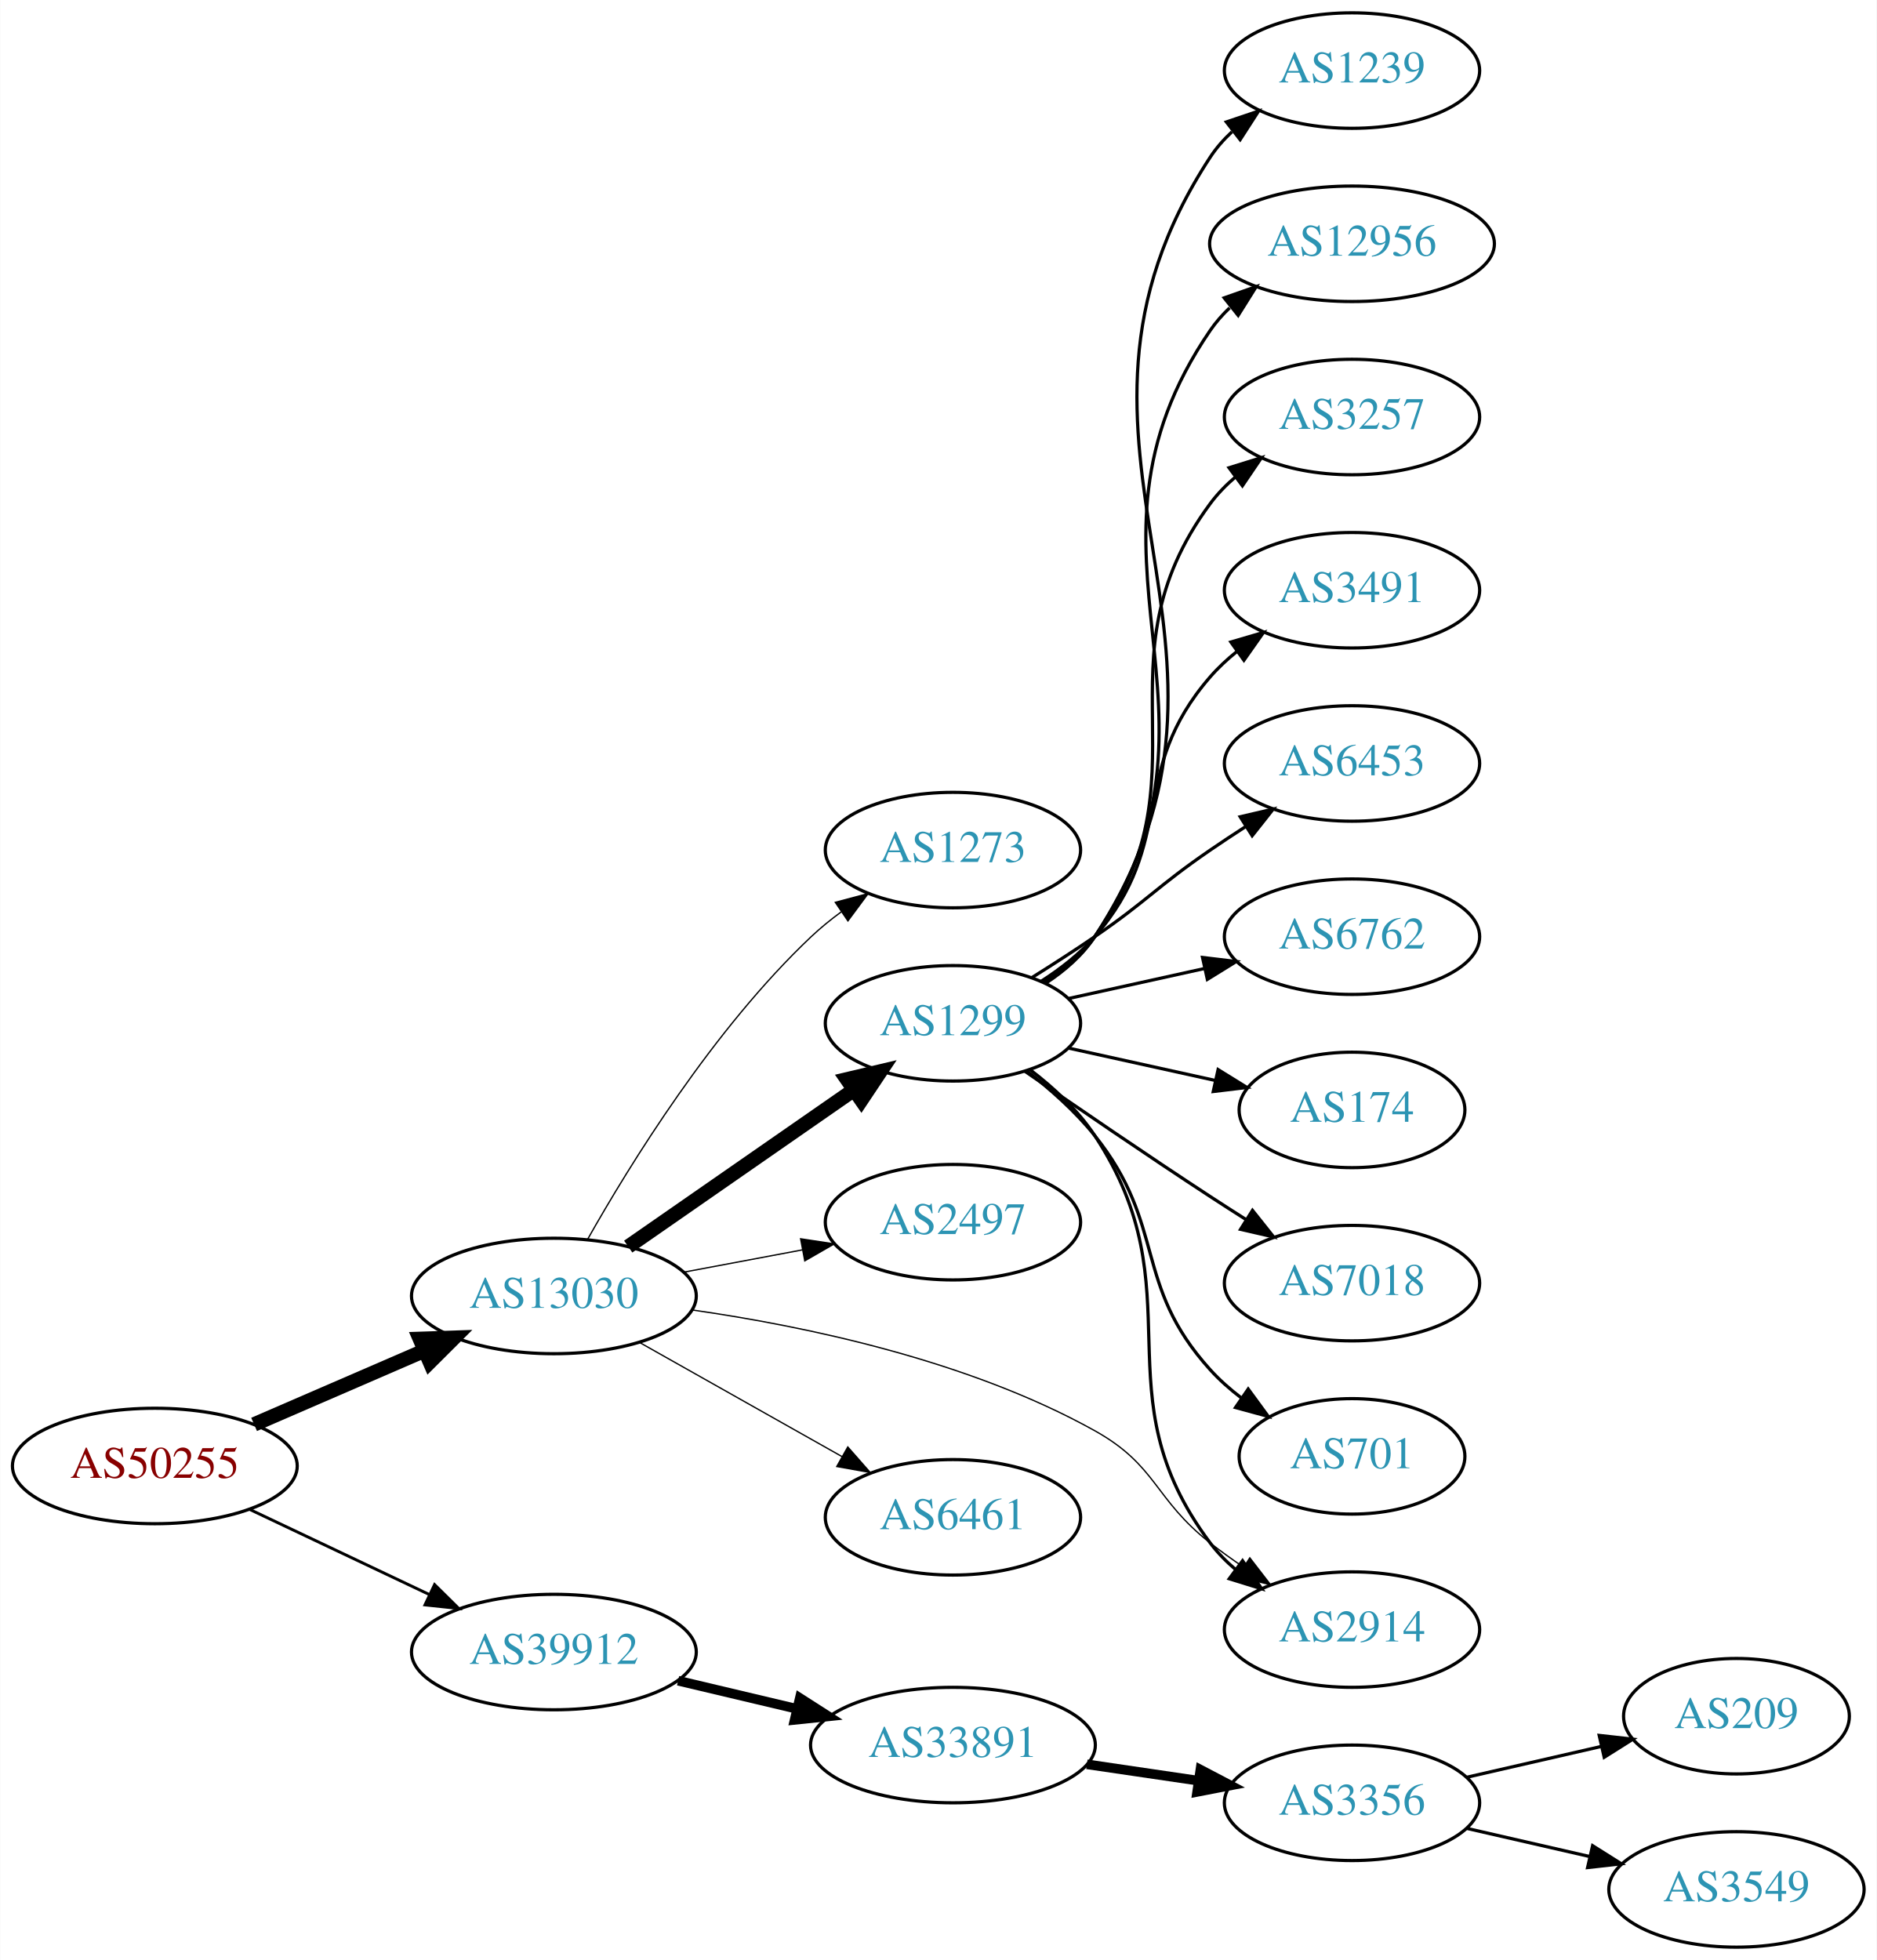
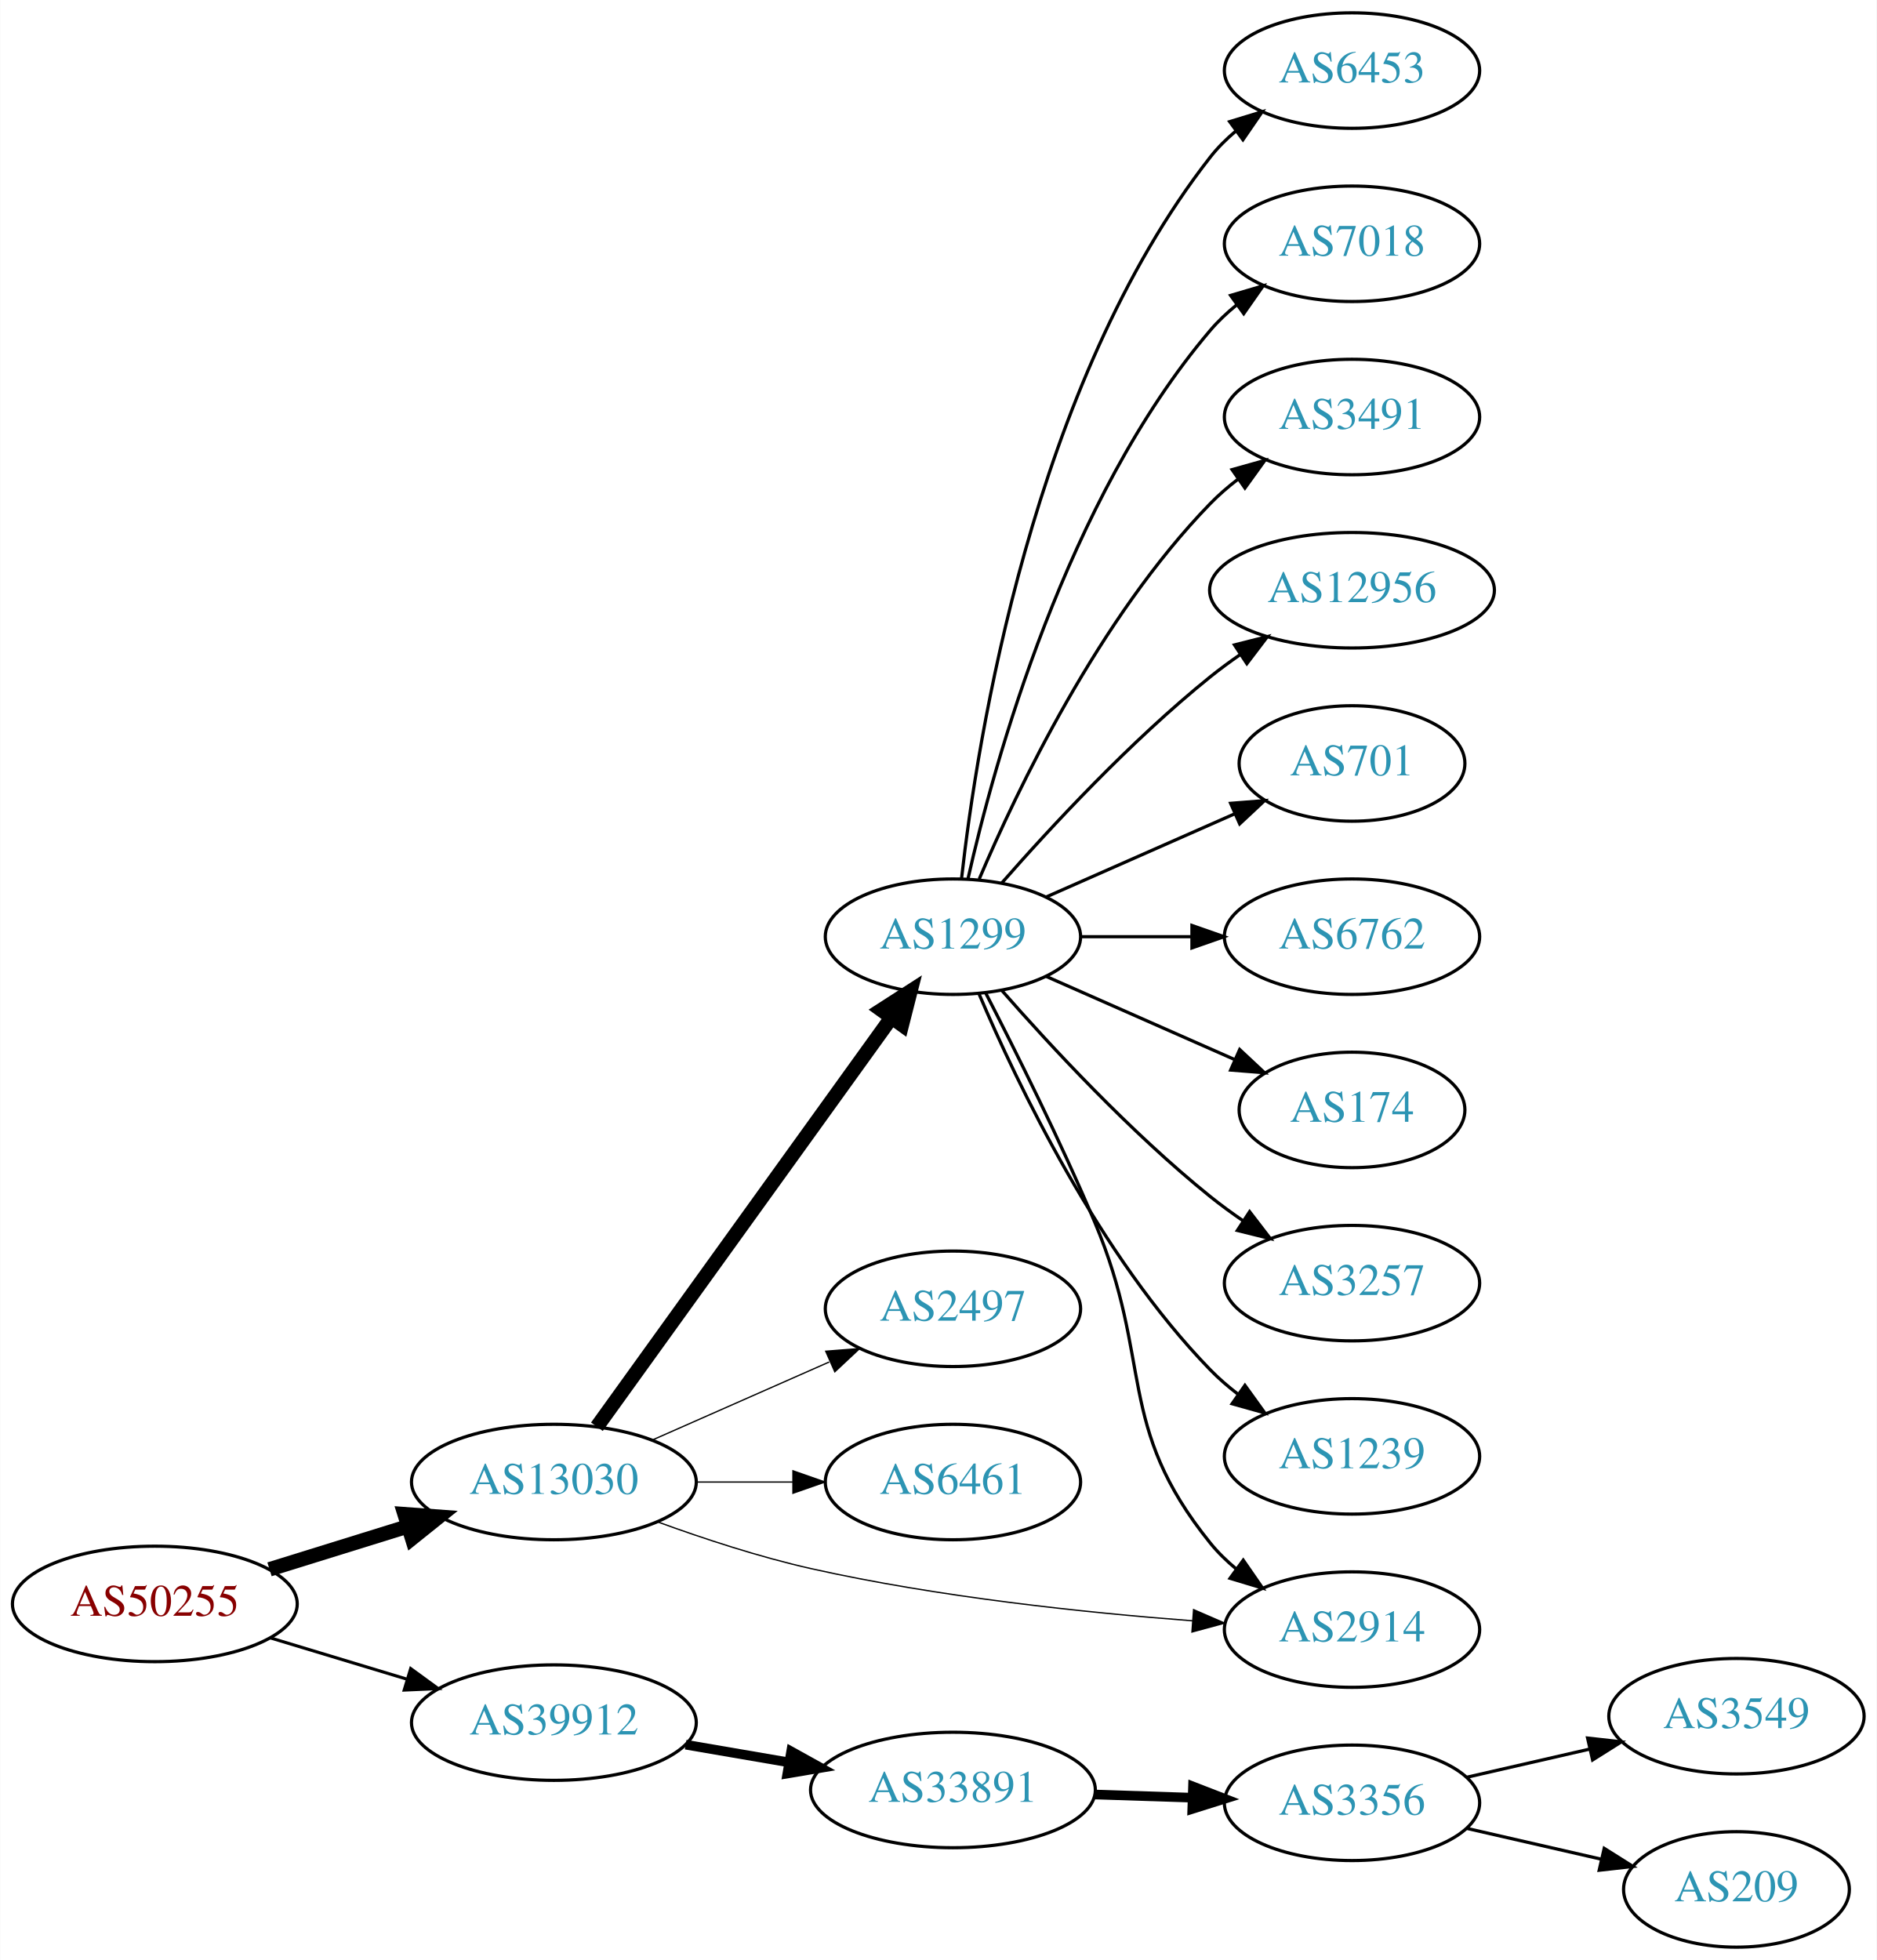
<svg xmlns="http://www.w3.org/2000/svg" xmlns:xlink="http://www.w3.org/1999/xlink" width="585pt" height="611pt" viewBox="0.00 0.00 584.86 611.00">
  <g id="graph0" class="graph" transform="scale(1 1) rotate(0) translate(4 607)">
    <polygon fill="white" stroke="none" points="-4,4 -4,-607 580.862,-607 580.862,4 -4,4" />
    <g id="node1" class="node">
      <g id="a_node1">
        <a xlink:href="/asn/50255" xlink:title="AS50255 ~ Litecom AG [AT]">
-           <ellipse fill="#ffffff" stroke="black" cx="44.196" cy="-150" rx="44.393" ry="18" />
-           <text text-anchor="middle" x="44.196" y="-146.3" font-family="Times,serif" font-size="14.00" fill="#880000">AS50255</text>
+           <ellipse fill="#ffffff" stroke="black" cx="44.196" cy="-107" rx="44.393" ry="18" />
+           <text text-anchor="middle" x="44.196" y="-103.3" font-family="Times,serif" font-size="14.00" fill="#880000">AS50255</text>
        </a>
      </g>
    </g>
    <g id="node2" class="node">
      <g id="a_node2">
        <a xlink:href="/asn/13030" xlink:title="AS13030 ~ Init7 (Switzerland) Ltd. [CH]">
-           <ellipse fill="#ffffff" stroke="black" cx="168.588" cy="-203" rx="44.393" ry="18" />
-           <text text-anchor="middle" x="168.588" y="-199.3" font-family="Times,serif" font-size="14.00" fill="#2c94b3">AS13030</text>
+           <ellipse fill="#ffffff" stroke="black" cx="168.588" cy="-145" rx="44.393" ry="18" />
+           <text text-anchor="middle" x="168.588" y="-141.3" font-family="Times,serif" font-size="14.00" fill="#2c94b3">AS13030</text>
        </a>
      </g>
    </g>
    <g id="edge1" class="edge">
-       <path fill="none" stroke="black" stroke-width="4.5" d="M75.137,-162.965C91.139,-169.895 111.04,-178.513 128.274,-185.976" />
-       <polygon fill="black" stroke="black" stroke-width="4.5" points="126.791,-189.624 137.533,-189.985 129.921,-182.398 126.791,-189.624" />
+       <path fill="none" stroke="black" stroke-width="4.5" d="M79.941,-117.788C93.378,-121.959 108.921,-126.785 123.154,-131.204" />
+       <polygon fill="black" stroke="black" stroke-width="4.5" points="122.038,-134.981 132.756,-134.185 124.373,-127.46 122.038,-134.981" />
    </g>
    <g id="node3" class="node">
      <g id="a_node3">
        <a xlink:href="/asn/39912" xlink:title="AS39912 ~ oja.at GmbH [AT]">
-           <ellipse fill="#ffffff" stroke="black" cx="168.588" cy="-92" rx="44.393" ry="18" />
-           <text text-anchor="middle" x="168.588" y="-88.3" font-family="Times,serif" font-size="14.00" fill="#2c94b3">AS39912</text>
+           <ellipse fill="#ffffff" stroke="black" cx="168.588" cy="-70" rx="44.393" ry="18" />
+           <text text-anchor="middle" x="168.588" y="-66.3" font-family="Times,serif" font-size="14.00" fill="#2c94b3">AS39912</text>
        </a>
      </g>
    </g>
    <g id="edge2" class="edge">
-       <path fill="none" stroke="black" stroke-width="0.9" d="M73.583,-136.548C90.3,-128.626 111.656,-118.506 129.786,-109.914" />
-       <polygon fill="black" stroke="black" stroke-width="0.9" points="131.394,-113.025 138.931,-105.58 128.396,-106.7 131.394,-113.025" />
+       <path fill="none" stroke="black" stroke-width="0.964" d="M80.269,-96.397C93.456,-92.411 108.636,-87.822 122.601,-83.6" />
+       <polygon fill="black" stroke="black" stroke-width="0.964" points="123.951,-86.848 132.51,-80.604 121.925,-80.148 123.951,-86.848" />
    </g>
    <g id="node4" class="node">
      <g id="a_node4">
-         <a xlink:href="/asn/1273" xlink:title="AS1273 ~ Vodafone Group PLC [EU]">
-           <ellipse fill="#ffffff" stroke="black" cx="292.98" cy="-342" rx="39.794" ry="18" />
-           <text text-anchor="middle" x="292.98" y="-338.3" font-family="Times,serif" font-size="14.00" fill="#2c94b3">AS1273</text>
+         <a xlink:href="/asn/1299" xlink:title="AS1299 ~ Telia Carrier [EU]">
+           <ellipse fill="#ffffff" stroke="black" cx="292.98" cy="-315" rx="39.794" ry="18" />
+           <text text-anchor="middle" x="292.98" y="-311.3" font-family="Times,serif" font-size="14.00" fill="#2c94b3">AS1299</text>
        </a>
      </g>
    </g>
    <g id="edge3" class="edge">
-       <path fill="none" stroke="black" stroke-width="0.409" d="M179.03,-220.544C192.31,-244.073 218.317,-286.217 248.784,-315 251.667,-317.723 254.866,-320.321 258.18,-322.754" />
-       <polygon fill="black" stroke="black" stroke-width="0.409" points="256.308,-325.713 266.547,-328.438 260.242,-319.923 256.308,-325.713" />
+       <path fill="none" stroke="black" stroke-width="4.5" d="M181.997,-162.236C203.679,-192.351 248.546,-254.671 273.76,-289.692" />
+       <polygon fill="black" stroke="black" stroke-width="4.5" points="270.682,-292.156 279.72,-297.971 277.073,-287.555 270.682,-292.156" />
    </g>
    <g id="node5" class="node">
      <g id="a_node5">
-         <a xlink:href="/asn/1299" xlink:title="AS1299 ~ Telia Carrier [EU]">
-           <ellipse fill="#ffffff" stroke="black" cx="292.98" cy="-288" rx="39.794" ry="18" />
-           <text text-anchor="middle" x="292.98" y="-284.3" font-family="Times,serif" font-size="14.00" fill="#2c94b3">AS1299</text>
+         <a xlink:href="/asn/2497" xlink:title="AS2497 ~ Internet Initiative Japan Inc. [JP]">
+           <ellipse fill="#ffffff" stroke="black" cx="292.98" cy="-199" rx="39.794" ry="18" />
+           <text text-anchor="middle" x="292.98" y="-195.3" font-family="Times,serif" font-size="14.00" fill="#2c94b3">AS2497</text>
        </a>
      </g>
    </g>
    <g id="edge4" class="edge">
-       <path fill="none" stroke="black" stroke-width="4.5" d="M191.753,-218.393C211.456,-232.077 240.426,-252.196 262.158,-267.289" />
-       <polygon fill="black" stroke="black" stroke-width="4.5" points="259.932,-270.537 270.392,-273.007 264.424,-264.069 259.932,-270.537" />
+       <path fill="none" stroke="black" stroke-width="0.409" d="M199.216,-158.072C215.81,-165.393 236.67,-174.597 254.403,-182.421" />
+       <polygon fill="black" stroke="black" stroke-width="0.409" points="253.325,-185.77 263.887,-186.605 256.151,-179.366 253.325,-185.77" />
    </g>
    <g id="node6" class="node">
      <g id="a_node6">
-         <a xlink:href="/asn/2497" xlink:title="AS2497 ~ Internet Initiative Japan Inc. [JP]">
-           <ellipse fill="#ffffff" stroke="black" cx="292.98" cy="-226" rx="39.794" ry="18" />
-           <text text-anchor="middle" x="292.98" y="-222.3" font-family="Times,serif" font-size="14.00" fill="#2c94b3">AS2497</text>
+         <a xlink:href="/asn/6461" xlink:title="AS6461 ~ ZAYO-6461 [US]">
+           <ellipse fill="#ffffff" stroke="black" cx="292.98" cy="-145" rx="39.794" ry="18" />
+           <text text-anchor="middle" x="292.98" y="-141.3" font-family="Times,serif" font-size="14.00" fill="#2c94b3">AS6461</text>
        </a>
      </g>
    </g>
    <g id="edge5" class="edge">
-       <path fill="none" stroke="black" stroke-width="0.409" d="M208.988,-210.404C220.78,-212.62 233.815,-215.069 245.991,-217.358" />
-       <polygon fill="black" stroke="black" stroke-width="0.409" points="245.498,-220.826 255.972,-219.233 246.791,-213.947 245.498,-220.826" />
+       <path fill="none" stroke="black" stroke-width="0.409" d="M213.084,-145C222.773,-145 233.11,-145 243.002,-145" />
+       <polygon fill="black" stroke="black" stroke-width="0.409" points="243.105,-148.5 253.105,-145 243.105,-141.5 243.105,-148.5" />
    </g>
    <g id="node7" class="node">
      <g id="a_node7">
        <a xlink:href="/asn/2914" xlink:title="AS2914 ~ NTT America, Inc. [US]">
          <ellipse fill="#ffffff" stroke="black" cx="417.373" cy="-99" rx="39.794" ry="18" />
          <text text-anchor="middle" x="417.373" y="-95.3" font-family="Times,serif" font-size="14.00" fill="#2c94b3">AS2914</text>
        </a>
      </g>
    </g>
    <g id="edge6" class="edge">
-       <path fill="none" stroke="black" stroke-width="0.409" d="M211.778,-198.626C247.093,-193.558 297.875,-182.903 337.176,-161 356.669,-150.137 355.616,-139.769 373.176,-126 376.465,-123.422 380.011,-120.875 383.607,-118.437" />
-       <polygon fill="black" stroke="black" stroke-width="0.409" points="385.521,-121.367 391.994,-112.979 381.703,-115.5 385.521,-121.367" />
+       <path fill="none" stroke="black" stroke-width="0.409" d="M200.742,-132.641C215.154,-127.376 232.626,-121.626 248.784,-118 288.271,-109.14 333.966,-104.309 367.658,-101.739" />
+       <polygon fill="black" stroke="black" stroke-width="0.409" points="367.987,-105.224 377.709,-101.012 367.482,-98.242 367.987,-105.224" />
+     </g>
+     <g id="node17" class="node">
+       <g id="a_node17">
+         <a xlink:href="/asn/33891" xlink:title="AS33891 ~ CORE-BACKBONE GMBH GLOBAL NETWORK [DE]">
+           <ellipse fill="#ffffff" stroke="black" cx="292.98" cy="-49" rx="44.393" ry="18" />
+           <text text-anchor="middle" x="292.98" y="-45.3" font-family="Times,serif" font-size="14.00" fill="#2c94b3">AS33891</text>
+         </a>
+       </g>
+     </g>
+     <g id="edge17" class="edge">
+       <path fill="none" stroke="black" stroke-width="3" d="M209.664,-63.124C219.913,-61.365 231.064,-59.452 241.752,-57.618" />
+       <polygon fill="black" stroke="black" stroke-width="3" points="242.551,-61.032 251.815,-55.892 241.367,-54.133 242.551,-61.032" />
+     </g>
+     <g id="edge16" class="edge">
+       <path fill="none" stroke="black" d="M303.147,-297.524C312.302,-279.759 326.508,-251.325 337.176,-226 355.515,-182.468 343.516,-162.764 373.176,-126 375.537,-123.075 378.303,-120.377 381.277,-117.911" />
+       <polygon fill="black" stroke="black" points="383.469,-120.644 389.494,-111.93 379.349,-114.985 383.469,-120.644" />
    </g>
    <g id="node8" class="node">
      <g id="a_node8">
-         <a xlink:href="/asn/6461" xlink:title="AS6461 ~ Zayo Bandwidth [US]">
-           <ellipse fill="#ffffff" stroke="black" cx="292.98" cy="-134" rx="39.794" ry="18" />
-           <text text-anchor="middle" x="292.98" y="-130.3" font-family="Times,serif" font-size="14.00" fill="#2c94b3">AS6461</text>
+         <a xlink:href="/asn/6453" xlink:title="AS6453 ~ TATA COMMUNICATIONS (AMERICA) INC [US]">
+           <ellipse fill="#ffffff" stroke="black" cx="417.373" cy="-585" rx="39.794" ry="18" />
+           <text text-anchor="middle" x="417.373" y="-581.3" font-family="Times,serif" font-size="14.00" fill="#2c94b3">AS6453</text>
        </a>
      </g>
    </g>
    <g id="edge7" class="edge">
-       <path fill="none" stroke="black" stroke-width="0.409" d="M195.246,-188.535C213.603,-178.186 238.49,-164.156 258.424,-152.918" />
-       <polygon fill="black" stroke="black" stroke-width="0.409" points="260.201,-155.934 267.193,-147.974 256.763,-149.836 260.201,-155.934" />
-     </g>
-     <g id="node18" class="node">
-       <g id="a_node18">
-         <a xlink:href="/asn/33891" xlink:title="AS33891 ~ CORE-BACKBONE GMBH GLOBAL NETWORK [DE]">
-           <ellipse fill="#ffffff" stroke="black" cx="292.98" cy="-63" rx="44.393" ry="18" />
-           <text text-anchor="middle" x="292.98" y="-59.3" font-family="Times,serif" font-size="14.00" fill="#2c94b3">AS33891</text>
-         </a>
-       </g>
-     </g>
-     <g id="edge18" class="edge">
-       <path fill="none" stroke="black" stroke-width="3" d="M207.309,-83.062C218.942,-80.306 231.909,-77.234 244.13,-74.338" />
-       <polygon fill="black" stroke="black" stroke-width="3" points="245.25,-77.669 254.174,-71.958 243.636,-70.858 245.25,-77.669" />
-     </g>
-     <g id="edge15" class="edge">
-       <path fill="none" stroke="black" d="M317.081,-273.484C324.418,-267.876 331.969,-260.896 337.176,-253 369.476,-204.024 337.943,-172.911 373.176,-126 375.434,-122.995 378.132,-120.243 381.063,-117.744" />
-       <polygon fill="black" stroke="black" points="383.257,-120.474 389.22,-111.716 379.097,-114.844 383.257,-120.474" />
+       <path fill="none" stroke="black" d="M295.66,-333.129C300.49,-376.368 317.831,-487.216 373.176,-558 375.492,-560.961 378.229,-563.683 381.184,-566.164" />
+       <polygon fill="black" stroke="black" points="379.239,-569.078 389.375,-572.165 383.377,-563.432 379.239,-569.078" />
    </g>
    <g id="node9" class="node">
      <g id="a_node9">
-         <a xlink:href="/asn/1239" xlink:title="AS1239 ~ Sprint [US]">
-           <ellipse fill="#ffffff" stroke="black" cx="417.373" cy="-585" rx="39.794" ry="18" />
-           <text text-anchor="middle" x="417.373" y="-581.3" font-family="Times,serif" font-size="14.00" fill="#2c94b3">AS1239</text>
+         <a xlink:href="/asn/7018" xlink:title="AS7018 ~ AT&amp;T Services, Inc. [US]">
+           <ellipse fill="#ffffff" stroke="black" cx="417.373" cy="-531" rx="39.794" ry="18" />
+           <text text-anchor="middle" x="417.373" y="-527.3" font-family="Times,serif" font-size="14.00" fill="#2c94b3">AS7018</text>
        </a>
      </g>
    </g>
    <g id="edge8" class="edge">
-       <path fill="none" stroke="black" d="M322.11,-300.637C327.912,-304.467 333.398,-309.229 337.176,-315 396.974,-406.347 313.379,-466.653 373.176,-558 375.066,-560.886 377.382,-563.519 379.951,-565.909" />
-       <polygon fill="black" stroke="black" points="378.202,-568.983 388.243,-572.363 382.501,-563.459 378.202,-568.983" />
+       <path fill="none" stroke="black" d="M297.674,-333.075C305.814,-369.148 328.247,-451.14 373.176,-504 375.611,-506.864 378.427,-509.521 381.432,-511.961" />
+       <polygon fill="black" stroke="black" points="379.531,-514.905 389.692,-517.906 383.62,-509.224 379.531,-514.905" />
    </g>
    <g id="node10" class="node">
      <g id="a_node10">
-         <a xlink:href="/asn/12956" xlink:title="AS12956 ~ TELXIUS [ES]">
-           <ellipse fill="#ffffff" stroke="black" cx="417.373" cy="-531" rx="44.393" ry="18" />
-           <text text-anchor="middle" x="417.373" y="-527.3" font-family="Times,serif" font-size="14.00" fill="#2c94b3">AS12956</text>
+         <a xlink:href="/asn/3491" xlink:title="AS3491 ~ PCCW Global, Inc. [US]">
+           <ellipse fill="#ffffff" stroke="black" cx="417.373" cy="-477" rx="39.794" ry="18" />
+           <text text-anchor="middle" x="417.373" y="-473.3" font-family="Times,serif" font-size="14.00" fill="#2c94b3">AS3491</text>
        </a>
      </g>
    </g>
    <g id="edge9" class="edge">
-       <path fill="none" stroke="black" d="M321.939,-300.751C327.748,-304.577 333.28,-309.307 337.176,-315 385.473,-385.566 324.88,-433.434 373.176,-504 374.909,-506.532 376.965,-508.873 379.225,-511.029" />
-       <polygon fill="black" stroke="black" points="377.524,-514.149 387.522,-517.653 381.891,-508.678 377.524,-514.149" />
+       <path fill="none" stroke="black" d="M301.171,-332.975C312.938,-360.682 338.512,-414.348 373.176,-450 375.797,-452.695 378.737,-455.239 381.82,-457.608" />
+       <polygon fill="black" stroke="black" points="379.986,-460.597 390.189,-463.455 383.995,-454.859 379.986,-460.597" />
    </g>
    <g id="node11" class="node">
      <g id="a_node11">
-         <a xlink:href="/asn/3257" xlink:title="AS3257 ~ GTT [DE]">
-           <ellipse fill="#ffffff" stroke="black" cx="417.373" cy="-477" rx="39.794" ry="18" />
-           <text text-anchor="middle" x="417.373" y="-473.3" font-family="Times,serif" font-size="14.00" fill="#2c94b3">AS3257</text>
+         <a xlink:href="/asn/12956" xlink:title="AS12956 ~ TELXIUS [ES]">
+           <ellipse fill="#ffffff" stroke="black" cx="417.373" cy="-423" rx="44.393" ry="18" />
+           <text text-anchor="middle" x="417.373" y="-419.3" font-family="Times,serif" font-size="14.00" fill="#2c94b3">AS12956</text>
        </a>
      </g>
    </g>
    <g id="edge10" class="edge">
-       <path fill="none" stroke="black" d="M321.196,-300.669C327.177,-304.539 332.972,-309.31 337.176,-315 374.08,-364.941 336.273,-400.059 373.176,-450 375.41,-453.023 378.093,-455.786 381.014,-458.293" />
-       <polygon fill="black" stroke="black" points="379.04,-461.186 389.157,-464.331 383.209,-455.563 379.04,-461.186" />
+       <path fill="none" stroke="black" d="M308.133,-331.663C323.234,-348.894 348.355,-376.024 373.176,-396 376.105,-398.357 379.251,-400.675 382.463,-402.902" />
+       <polygon fill="black" stroke="black" points="380.738,-405.958 391.011,-408.552 384.598,-400.118 380.738,-405.958" />
    </g>
    <g id="node12" class="node">
      <g id="a_node12">
-         <a xlink:href="/asn/3491" xlink:title="AS3491 ~ PCCW Global, Inc. [US]">
-           <ellipse fill="#ffffff" stroke="black" cx="417.373" cy="-423" rx="39.794" ry="18" />
-           <text text-anchor="middle" x="417.373" y="-419.3" font-family="Times,serif" font-size="14.00" fill="#2c94b3">AS3491</text>
+         <a xlink:href="/asn/701" xlink:title="AS701 ~ UUNET [US]">
+           <ellipse fill="#ffffff" stroke="black" cx="417.373" cy="-369" rx="35.194" ry="18" />
+           <text text-anchor="middle" x="417.373" y="-365.3" font-family="Times,serif" font-size="14.00" fill="#2c94b3">AS701</text>
        </a>
      </g>
    </g>
    <g id="edge11" class="edge">
-       <path fill="none" stroke="black" d="M320.579,-301.164C326.579,-305.019 332.537,-309.659 337.176,-315 363.01,-344.742 347.342,-366.258 373.176,-396 375.641,-398.838 378.478,-401.477 381.496,-403.906" />
-       <polygon fill="black" stroke="black" points="379.606,-406.858 389.774,-409.836 383.682,-401.167 379.606,-406.858" />
+       <path fill="none" stroke="black" d="M322.06,-327.389C339.488,-335.078 362.045,-345.031 380.729,-353.274" />
+       <polygon fill="black" stroke="black" points="379.537,-356.573 390.099,-357.408 382.362,-350.169 379.537,-356.573" />
    </g>
    <g id="node13" class="node">
      <g id="a_node13">
-         <a xlink:href="/asn/6453" xlink:title="AS6453 ~ TATA COMMUNICATIONS (AMERICA) INC [US]">
-           <ellipse fill="#ffffff" stroke="black" cx="417.373" cy="-369" rx="39.794" ry="18" />
-           <text text-anchor="middle" x="417.373" y="-365.3" font-family="Times,serif" font-size="14.00" fill="#2c94b3">AS6453</text>
-         </a>
-       </g>
-     </g>
-     <g id="edge12" class="edge">
-       <path fill="none" stroke="black" d="M317.529,-302.216C323.971,-306.24 330.904,-310.699 337.176,-315 353.671,-326.311 356.682,-330.689 373.176,-342 376.705,-344.419 380.442,-346.889 384.183,-349.302" />
-       <polygon fill="black" stroke="black" points="382.505,-352.382 392.824,-354.784 386.255,-346.472 382.505,-352.382" />
-     </g>
-     <g id="node14" class="node">
-       <g id="a_node14">
        <a xlink:href="/asn/6762" xlink:title="AS6762 ~ TELECOM ITALIA SPARKLE S.p.A. [IT]">
          <ellipse fill="#ffffff" stroke="black" cx="417.373" cy="-315" rx="39.794" ry="18" />
          <text text-anchor="middle" x="417.373" y="-311.3" font-family="Times,serif" font-size="14.00" fill="#2c94b3">AS6762</text>
        </a>
      </g>
    </g>
-     <g id="edge13" class="edge">
-       <path fill="none" stroke="black" d="M329.053,-295.737C342.24,-298.646 357.42,-301.995 371.386,-305.076" />
-       <polygon fill="black" stroke="black" points="370.776,-308.525 381.295,-307.262 372.284,-301.69 370.776,-308.525" />
-     </g>
-     <g id="node15" class="node">
-       <g id="a_node15">
+     <g id="edge12" class="edge">
+       <path fill="none" stroke="black" d="M332.706,-315C343.644,-315 355.695,-315 367.161,-315" />
+       <polygon fill="black" stroke="black" points="367.479,-318.5 377.479,-315 367.479,-311.5 367.479,-318.5" />
+     </g>
+     <g id="node14" class="node">
+       <g id="a_node14">
        <a xlink:href="/asn/174" xlink:title="AS174 ~ Cogent Communications [US]">
          <ellipse fill="#ffffff" stroke="black" cx="417.373" cy="-261" rx="35.194" ry="18" />
          <text text-anchor="middle" x="417.373" y="-257.3" font-family="Times,serif" font-size="14.00" fill="#2c94b3">AS174</text>
        </a>
      </g>
    </g>
+     <g id="edge13" class="edge">
+       <path fill="none" stroke="black" d="M322.06,-302.611C339.488,-294.922 362.045,-284.969 380.729,-276.726" />
+       <polygon fill="black" stroke="black" points="382.362,-279.831 390.099,-272.592 379.537,-273.427 382.362,-279.831" />
+     </g>
+     <g id="node15" class="node">
+       <g id="a_node15">
+         <a xlink:href="/asn/3257" xlink:title="AS3257 ~ GTT [DE]">
+           <ellipse fill="#ffffff" stroke="black" cx="417.373" cy="-207" rx="39.794" ry="18" />
+           <text text-anchor="middle" x="417.373" y="-203.3" font-family="Times,serif" font-size="14.00" fill="#2c94b3">AS3257</text>
+         </a>
+       </g>
+     </g>
    <g id="edge14" class="edge">
-       <path fill="none" stroke="black" d="M329.053,-280.263C343.287,-277.123 359.841,-273.471 374.686,-270.196" />
-       <polygon fill="black" stroke="black" points="375.628,-273.572 384.64,-268 374.12,-266.737 375.628,-273.572" />
+       <path fill="none" stroke="black" d="M308.133,-298.337C323.234,-281.106 348.355,-253.976 373.176,-234 376.432,-231.38 379.957,-228.808 383.542,-226.354" />
+       <polygon fill="black" stroke="black" points="385.46,-229.281 391.914,-220.879 381.629,-223.423 385.46,-229.281" />
    </g>
    <g id="node16" class="node">
      <g id="a_node16">
-         <a xlink:href="/asn/7018" xlink:title="AS7018 ~ AT&amp;T Services, Inc. [US]">
-           <ellipse fill="#ffffff" stroke="black" cx="417.373" cy="-207" rx="39.794" ry="18" />
-           <text text-anchor="middle" x="417.373" y="-203.3" font-family="Times,serif" font-size="14.00" fill="#2c94b3">AS7018</text>
-         </a>
-       </g>
-     </g>
-     <g id="edge16" class="edge">
-       <path fill="none" stroke="black" d="M315.337,-273.099C331.188,-262.123 353.391,-246.921 373.176,-234 376.758,-231.661 380.529,-229.241 384.289,-226.856" />
-       <polygon fill="black" stroke="black" points="386.352,-229.693 392.95,-221.404 382.623,-223.769 386.352,-229.693" />
-     </g>
-     <g id="node17" class="node">
-       <g id="a_node17">
-         <a xlink:href="/asn/701" xlink:title="AS701 ~ UUNET [US]">
-           <ellipse fill="#ffffff" stroke="black" cx="417.373" cy="-153" rx="35.194" ry="18" />
-           <text text-anchor="middle" x="417.373" y="-149.3" font-family="Times,serif" font-size="14.00" fill="#2c94b3">AS701</text>
-         </a>
-       </g>
-     </g>
-     <g id="edge17" class="edge">
-       <path fill="none" stroke="black" d="M315.841,-273.251C323.244,-267.532 331.153,-260.542 337.176,-253 359.754,-224.735 348.914,-206.832 373.176,-180 376.046,-176.827 379.373,-173.889 382.883,-171.21" />
-       <polygon fill="black" stroke="black" points="385.015,-173.992 391.274,-165.443 381.051,-168.223 385.015,-173.992" />
-     </g>
-     <g id="node19" class="node">
-       <g id="a_node19">
+         <a xlink:href="/asn/1239" xlink:title="AS1239 ~ Sprint [US]">
+           <ellipse fill="#ffffff" stroke="black" cx="417.373" cy="-153" rx="39.794" ry="18" />
+           <text text-anchor="middle" x="417.373" y="-149.3" font-family="Times,serif" font-size="14.00" fill="#2c94b3">AS1239</text>
+         </a>
+       </g>
+     </g>
+     <g id="edge15" class="edge">
+       <path fill="none" stroke="black" d="M301.171,-297.025C312.938,-269.318 338.512,-215.652 373.176,-180 375.797,-177.305 378.737,-174.761 381.82,-172.392" />
+       <polygon fill="black" stroke="black" points="383.995,-175.141 390.189,-166.545 379.986,-169.403 383.995,-175.141" />
+     </g>
+     <g id="node18" class="node">
+       <g id="a_node18">
        <a xlink:href="/asn/3356" xlink:title="AS3356 ~ Level 3 Parent, LLC [US]">
          <ellipse fill="#ffffff" stroke="black" cx="417.373" cy="-45" rx="39.794" ry="18" />
          <text text-anchor="middle" x="417.373" y="-41.3" font-family="Times,serif" font-size="14.00" fill="#2c94b3">AS3356</text>
        </a>
      </g>
    </g>
+     <g id="edge18" class="edge">
+       <path fill="none" stroke="black" stroke-width="3" d="M337.131,-47.59C346.939,-47.269 357.425,-46.926 367.453,-46.599" />
+       <polygon fill="black" stroke="black" stroke-width="3" points="367.809,-50.089 377.689,-46.264 367.58,-43.093 367.809,-50.089" />
+     </g>
+     <g id="node19" class="node">
+       <g id="a_node19">
+         <a xlink:href="/asn/3549" xlink:title="AS3549 ~ Level 3 Parent, LLC [US]">
+           <ellipse fill="#ffffff" stroke="black" cx="537.215" cy="-72" rx="39.794" ry="18" />
+           <text text-anchor="middle" x="537.215" y="-68.3" font-family="Times,serif" font-size="14.00" fill="#2c94b3">AS3549</text>
+         </a>
+       </g>
+     </g>
    <g id="edge19" class="edge">
-       <path fill="none" stroke="black" stroke-width="3" d="M334.735,-57.006C345.809,-55.378 357.892,-53.601 369.285,-51.925" />
-       <polygon fill="black" stroke="black" stroke-width="3" points="370.121,-55.34 379.506,-50.422 369.103,-48.414 370.121,-55.34" />
+       <path fill="none" stroke="black" d="M453.092,-52.955C465.092,-55.704 478.713,-58.825 491.405,-61.733" />
+       <polygon fill="black" stroke="black" points="490.808,-65.187 501.337,-64.009 492.371,-58.364 490.808,-65.187" />
    </g>
    <g id="node20" class="node">
      <g id="a_node20">
        <a xlink:href="/asn/209" xlink:title="AS209 ~ CenturyLink Communications, LLC [US]">
-           <ellipse fill="#ffffff" stroke="black" cx="537.215" cy="-72" rx="35.194" ry="18" />
-           <text text-anchor="middle" x="537.215" y="-68.3" font-family="Times,serif" font-size="14.00" fill="#2c94b3">AS209</text>
+           <ellipse fill="#ffffff" stroke="black" cx="537.215" cy="-18" rx="35.194" ry="18" />
+           <text text-anchor="middle" x="537.215" y="-14.3" font-family="Times,serif" font-size="14.00" fill="#2c94b3">AS209</text>
        </a>
      </g>
    </g>
    <g id="edge20" class="edge">
-       <path fill="none" stroke="black" d="M453.092,-52.955C466.184,-55.955 481.207,-59.397 494.847,-62.522" />
-       <polygon fill="black" stroke="black" points="494.425,-66.016 504.955,-64.838 495.989,-59.193 494.425,-66.016" />
-     </g>
-     <g id="node21" class="node">
-       <g id="a_node21">
-         <a xlink:href="/asn/3549" xlink:title="AS3549 ~ Level 3 Parent, LLC [US]">
-           <ellipse fill="#ffffff" stroke="black" cx="537.215" cy="-18" rx="39.794" ry="18" />
-           <text text-anchor="middle" x="537.215" y="-14.3" font-family="Times,serif" font-size="14.00" fill="#2c94b3">AS3549</text>
-         </a>
-       </g>
-     </g>
-     <g id="edge21" class="edge">
-       <path fill="none" stroke="black" d="M453.092,-37.045C465.092,-34.296 478.713,-31.175 491.405,-28.267" />
-       <polygon fill="black" stroke="black" points="492.371,-31.636 501.337,-25.991 490.808,-24.813 492.371,-31.636" />
+       <path fill="none" stroke="black" d="M453.092,-37.045C466.184,-34.045 481.207,-30.604 494.847,-27.478" />
+       <polygon fill="black" stroke="black" points="495.989,-30.807 504.955,-25.162 494.425,-23.984 495.989,-30.807" />
    </g>
  </g>
</svg>
